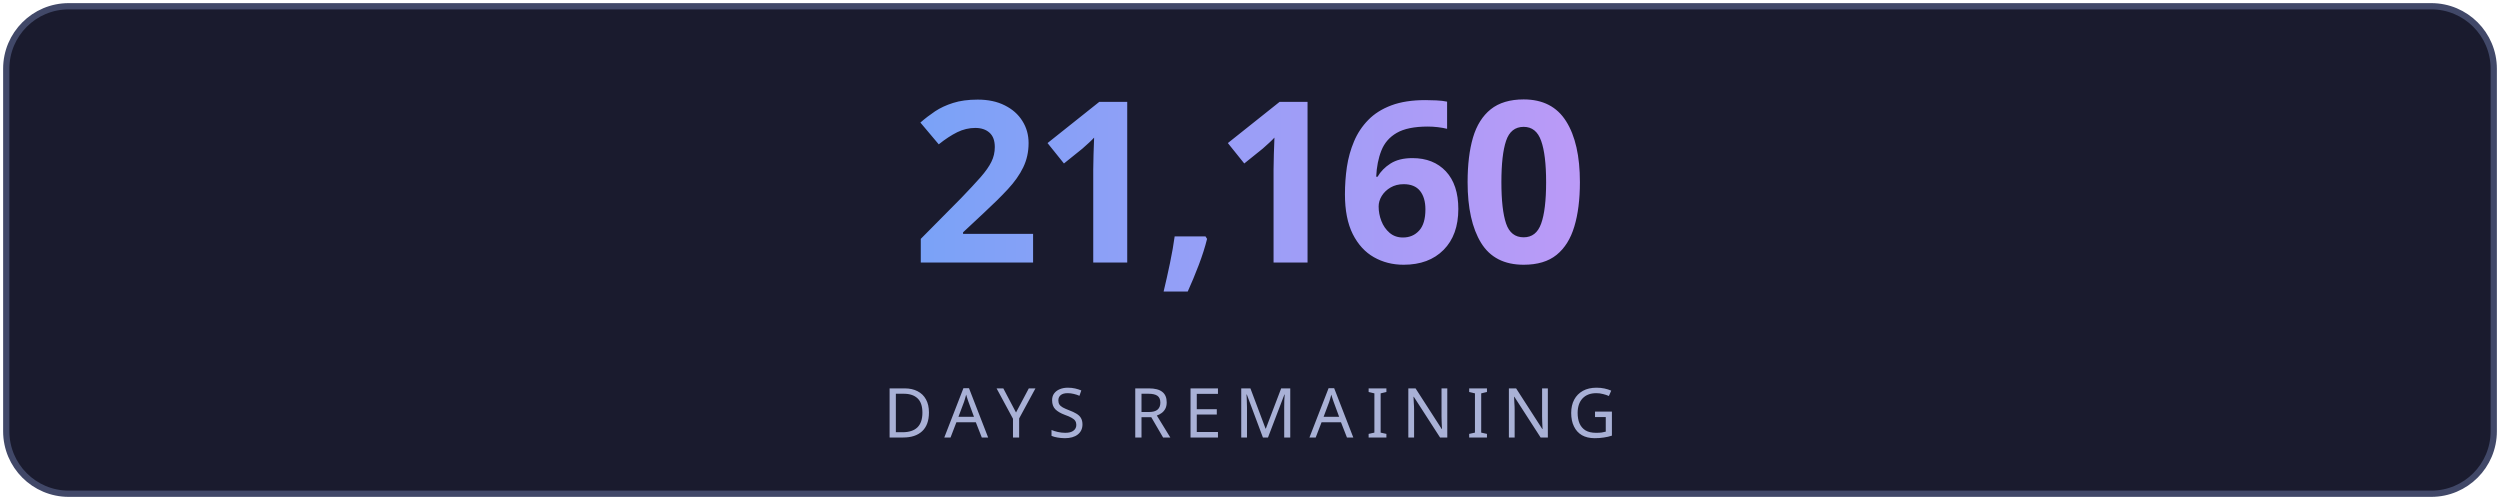
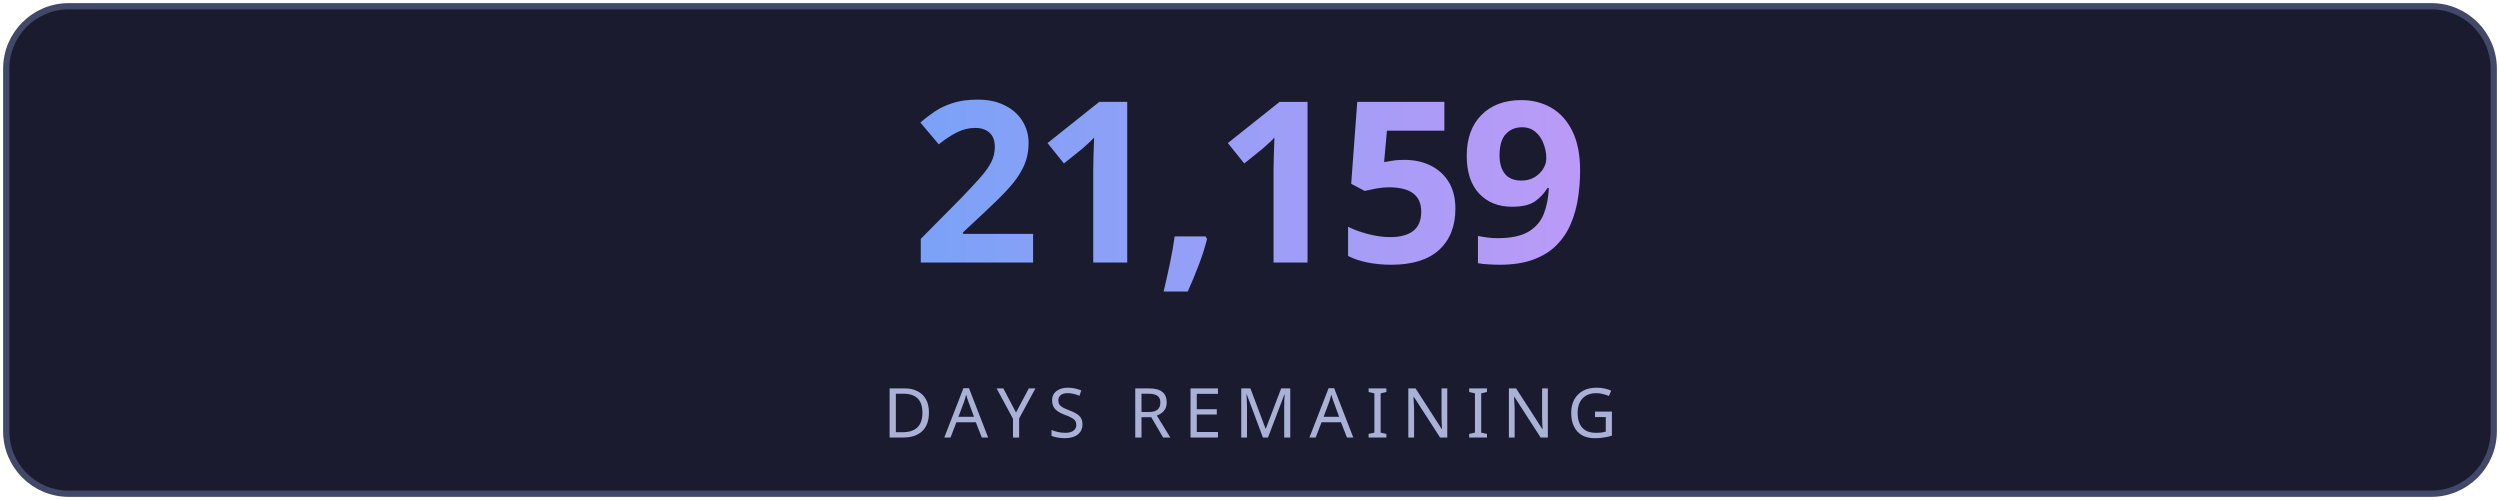
<svg xmlns="http://www.w3.org/2000/svg" width="400" height="80" viewBox="0 0 400 80" fill="none">
  <defs>
    <linearGradient id="g" x1="0" y1="0" x2="1" y2="0">
      <stop offset="0%" stop-color="#7aa2f7" />
      <stop offset="100%" stop-color="#bb9af7" />
    </linearGradient>
    <linearGradient id="lg" x1="0" y1="0" x2="1" y2="0">
      <stop offset="0%" stop-color="#7aa2f7" stop-opacity="0" />
      <stop offset="50%" stop-color="#7aa2f7" stop-opacity="0.6" />
      <stop offset="100%" stop-color="#bb9af7" stop-opacity="0" />
    </linearGradient>
    <filter id="glow">
      <feGaussianBlur stdDeviation="3" result="blur" />
      <feMerge>
        <feMergeNode in="blur" />
        <feMergeNode in="SourceGraphic" />
      </feMerge>
    </filter>
  </defs>
  <rect fill="#1a1b2e" stroke="#414868" x="1" y="1" width="398" height="78" rx="10" stroke-width="1" />
-   <text fill="url(#g)" x="200" y="42" font-size="36" font-weight="700" text-anchor="middle" font-family="'Segoe UI', system-ui, sans-serif" letter-spacing="-1">21,160</text>
+   <text fill="url(#g)" x="200" y="42" font-size="36" font-weight="700" text-anchor="middle" font-family="'Segoe UI', system-ui, sans-serif" letter-spacing="-1">21,159</text>
  <line x1="110" y1="54" x2="290" y2="54" stroke="url(#lg)" stroke-width="1" />
  <text fill="#a9b1d6" x="200" y="70" font-size="11" text-anchor="middle" font-family="'Segoe UI', system-ui, sans-serif" letter-spacing="2">DAYS REMAINING</text>
</svg>
